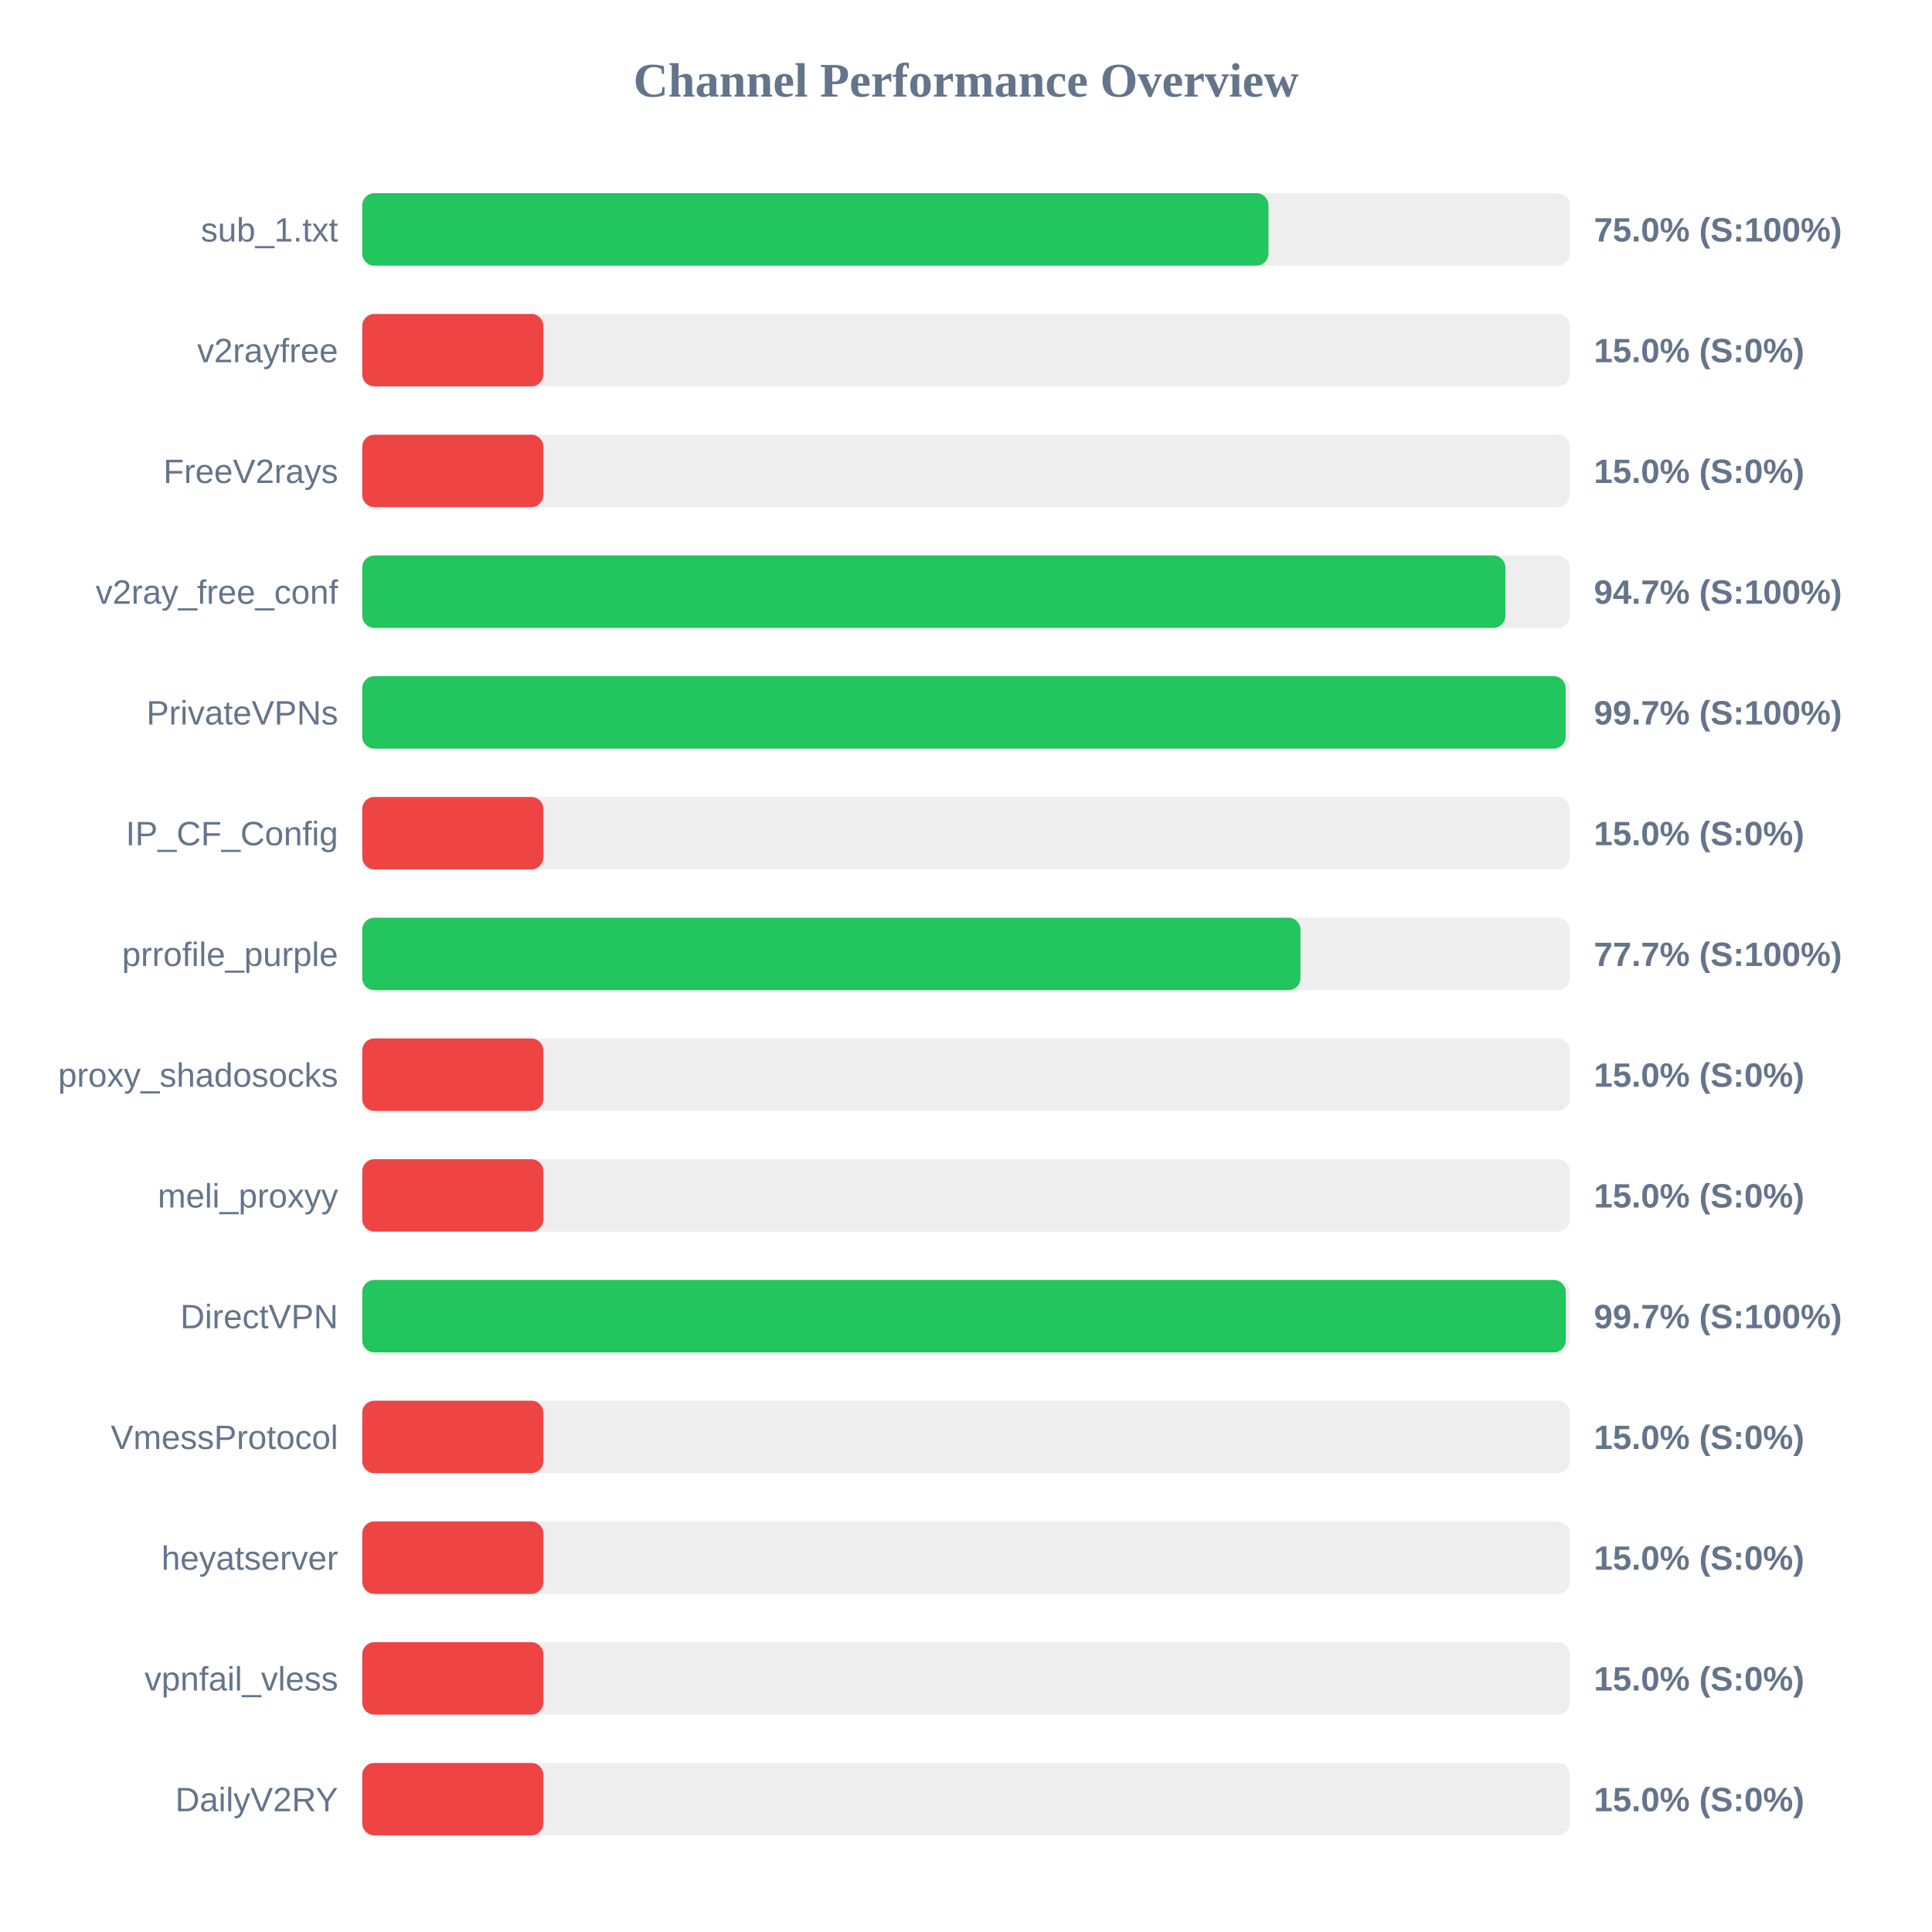
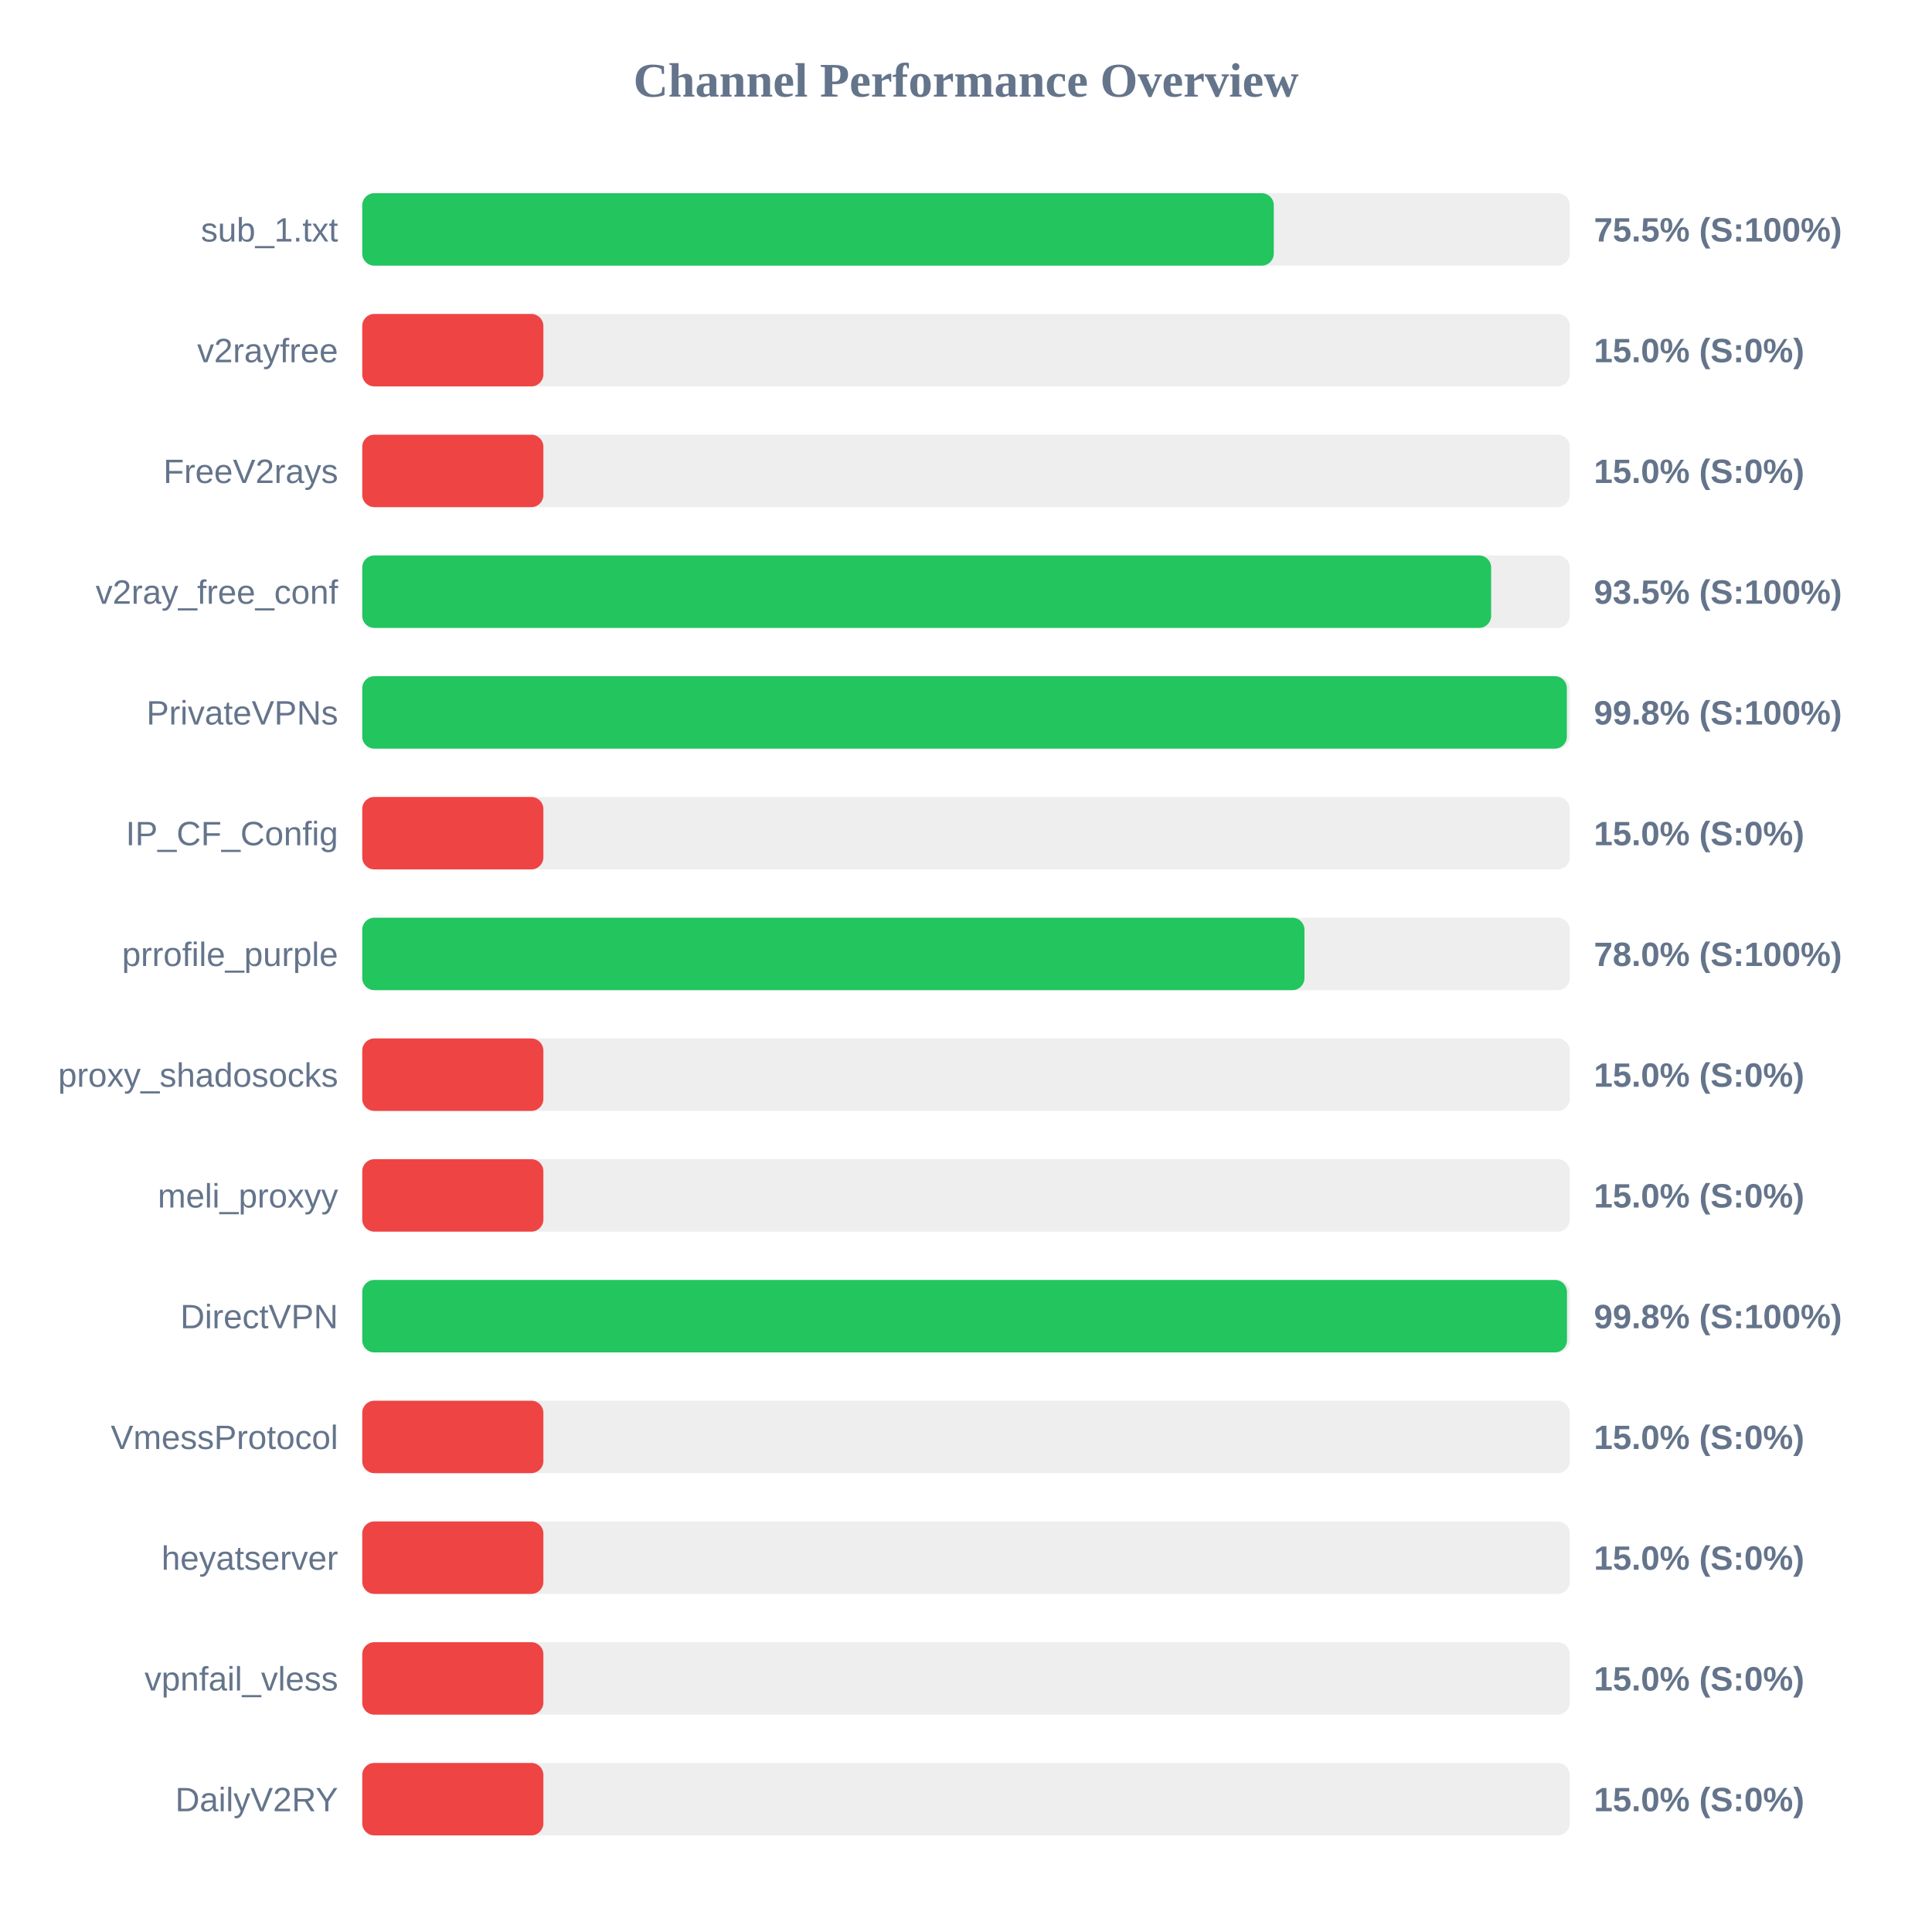
<svg xmlns="http://www.w3.org/2000/svg" width="800" height="800" version="1.1">
  <style>
        .row { font: 14px Arial; fill: #64748b; }
        .score { font: bold 14px Arial; fill: #64748b; }
    </style>
  <text x="400" y="40" text-anchor="middle" font-size="20px" font-weight="bold" fill="#64748b">Channel Performance Overview</text>
  <rect x="150" y="80" width="500" height="30" fill="#eee" rx="5" />
-   <rect x="150" y="80" width="375.25" height="30" fill="#22c55e" rx="5" />
+   <rect x="150" y="80" width="377.45" height="30" fill="#22c55e" rx="5" />
  <text x="140" y="100" text-anchor="end" class="row">sub_1.txt</text>
-   <text x="660" y="100" text-anchor="start" class="score">75.0% (S:100%)</text>
+   <text x="660" y="100" text-anchor="start" class="score">75.5% (S:100%)</text>
  <rect x="150" y="130" width="500" height="30" fill="#eee" rx="5" />
  <rect x="150" y="130" width="75.0" height="30" fill="#ef4444" rx="5" />
  <text x="140" y="150" text-anchor="end" class="row">v2rayfree</text>
  <text x="660" y="150" text-anchor="start" class="score">15.0% (S:0%)</text>
  <rect x="150" y="180" width="500" height="30" fill="#eee" rx="5" />
  <rect x="150" y="180" width="75.0" height="30" fill="#ef4444" rx="5" />
  <text x="140" y="200" text-anchor="end" class="row">FreeV2rays</text>
  <text x="660" y="200" text-anchor="start" class="score">15.0% (S:0%)</text>
  <rect x="150" y="230" width="500" height="30" fill="#eee" rx="5" />
-   <rect x="150" y="230" width="473.35" height="30" fill="#22c55e" rx="5" />
+   <rect x="150" y="230" width="467.45" height="30" fill="#22c55e" rx="5" />
  <text x="140" y="250" text-anchor="end" class="row">v2ray_free_conf</text>
-   <text x="660" y="250" text-anchor="start" class="score">94.7% (S:100%)</text>
+   <text x="660" y="250" text-anchor="start" class="score">93.5% (S:100%)</text>
  <rect x="150" y="280" width="500" height="30" fill="#eee" rx="5" />
-   <rect x="150" y="280" width="498.3" height="30" fill="#22c55e" rx="5" />
+   <rect x="150" y="280" width="498.8" height="30" fill="#22c55e" rx="5" />
  <text x="140" y="300" text-anchor="end" class="row">PrivateVPNs</text>
-   <text x="660" y="300" text-anchor="start" class="score">99.7% (S:100%)</text>
+   <text x="660" y="300" text-anchor="start" class="score">99.8% (S:100%)</text>
  <rect x="150" y="330" width="500" height="30" fill="#eee" rx="5" />
  <rect x="150" y="330" width="75.0" height="30" fill="#ef4444" rx="5" />
  <text x="140" y="350" text-anchor="end" class="row">IP_CF_Config</text>
  <text x="660" y="350" text-anchor="start" class="score">15.0% (S:0%)</text>
  <rect x="150" y="380" width="500" height="30" fill="#eee" rx="5" />
-   <rect x="150" y="380" width="388.5" height="30" fill="#22c55e" rx="5" />
+   <rect x="150" y="380" width="390.15" height="30" fill="#22c55e" rx="5" />
  <text x="140" y="400" text-anchor="end" class="row">prrofile_purple</text>
-   <text x="660" y="400" text-anchor="start" class="score">77.7% (S:100%)</text>
+   <text x="660" y="400" text-anchor="start" class="score">78.0% (S:100%)</text>
  <rect x="150" y="430" width="500" height="30" fill="#eee" rx="5" />
  <rect x="150" y="430" width="75.0" height="30" fill="#ef4444" rx="5" />
  <text x="140" y="450" text-anchor="end" class="row">proxy_shadosocks</text>
  <text x="660" y="450" text-anchor="start" class="score">15.0% (S:0%)</text>
  <rect x="150" y="480" width="500" height="30" fill="#eee" rx="5" />
  <rect x="150" y="480" width="75.0" height="30" fill="#ef4444" rx="5" />
  <text x="140" y="500" text-anchor="end" class="row">meli_proxyy</text>
  <text x="660" y="500" text-anchor="start" class="score">15.0% (S:0%)</text>
  <rect x="150" y="530" width="500" height="30" fill="#eee" rx="5" />
-   <rect x="150" y="530" width="498.35" height="30" fill="#22c55e" rx="5" />
+   <rect x="150" y="530" width="498.85" height="30" fill="#22c55e" rx="5" />
  <text x="140" y="550" text-anchor="end" class="row">DirectVPN</text>
-   <text x="660" y="550" text-anchor="start" class="score">99.7% (S:100%)</text>
+   <text x="660" y="550" text-anchor="start" class="score">99.8% (S:100%)</text>
  <rect x="150" y="580" width="500" height="30" fill="#eee" rx="5" />
  <rect x="150" y="580" width="75.0" height="30" fill="#ef4444" rx="5" />
  <text x="140" y="600" text-anchor="end" class="row">VmessProtocol</text>
  <text x="660" y="600" text-anchor="start" class="score">15.0% (S:0%)</text>
  <rect x="150" y="630" width="500" height="30" fill="#eee" rx="5" />
  <rect x="150" y="630" width="75.0" height="30" fill="#ef4444" rx="5" />
  <text x="140" y="650" text-anchor="end" class="row">heyatserver</text>
  <text x="660" y="650" text-anchor="start" class="score">15.0% (S:0%)</text>
  <rect x="150" y="680" width="500" height="30" fill="#eee" rx="5" />
  <rect x="150" y="680" width="75.0" height="30" fill="#ef4444" rx="5" />
  <text x="140" y="700" text-anchor="end" class="row">vpnfail_vless</text>
  <text x="660" y="700" text-anchor="start" class="score">15.0% (S:0%)</text>
  <rect x="150" y="730" width="500" height="30" fill="#eee" rx="5" />
  <rect x="150" y="730" width="75.0" height="30" fill="#ef4444" rx="5" />
  <text x="140" y="750" text-anchor="end" class="row">DailyV2RY</text>
  <text x="660" y="750" text-anchor="start" class="score">15.0% (S:0%)</text>
</svg>
